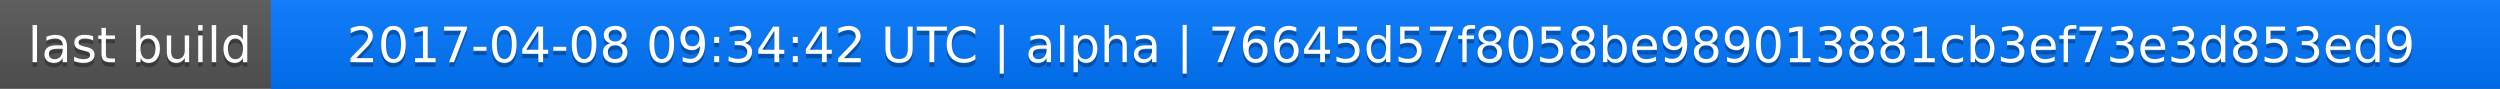
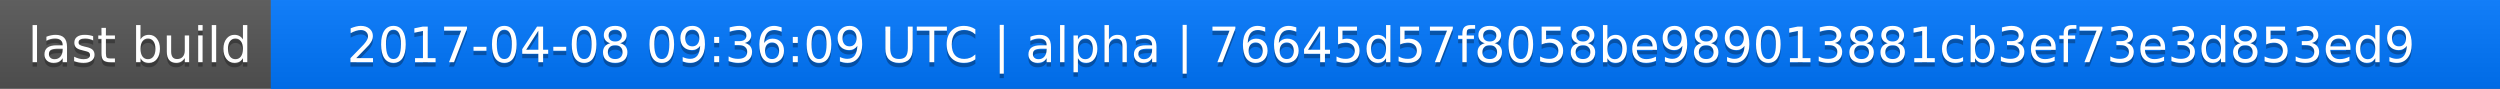
<svg xmlns="http://www.w3.org/2000/svg" width="563" height="20">
  <linearGradient id="a" x2="0" y2="100%">
    <stop offset="0" stop-color="#bbb" stop-opacity=".1" />
    <stop offset="1" stop-opacity=".1" />
  </linearGradient>
  <rect rx="0" width="563" height="20" fill="#555" />
  <rect rx="0" x="61" width="502" height="20" fill="#07f" />
  <path fill="#07f" d="M61 0h4v20h-4z" />
  <rect rx="0" width="563" height="20" fill="url(#a)" />
  <g fill="#fff" text-anchor="middle" font-family="DejaVu Sans,Verdana,Geneva,sans-serif" font-size="11">
    <text x="31.5" y="15" fill="#010101" fill-opacity=".3">last build</text>
    <text x="31.5" y="14">last build</text>
-     <text x="311" y="15" fill="#010101" fill-opacity=".3">2017-04-08 09:34:42 UTC | alpha | 76645d57f8058be989013881cb3ef73e3d853ed9</text>
-     <text x="311" y="14">2017-04-08 09:34:42 UTC | alpha | 76645d57f8058be989013881cb3ef73e3d853ed9</text>
+     <text x="311" y="15" fill="#010101" fill-opacity=".3">2017-04-08 09:36:09 UTC | alpha | 76645d57f8058be989013881cb3ef73e3d853ed9</text>
+     <text x="311" y="14">2017-04-08 09:36:09 UTC | alpha | 76645d57f8058be989013881cb3ef73e3d853ed9</text>
  </g>
</svg>
